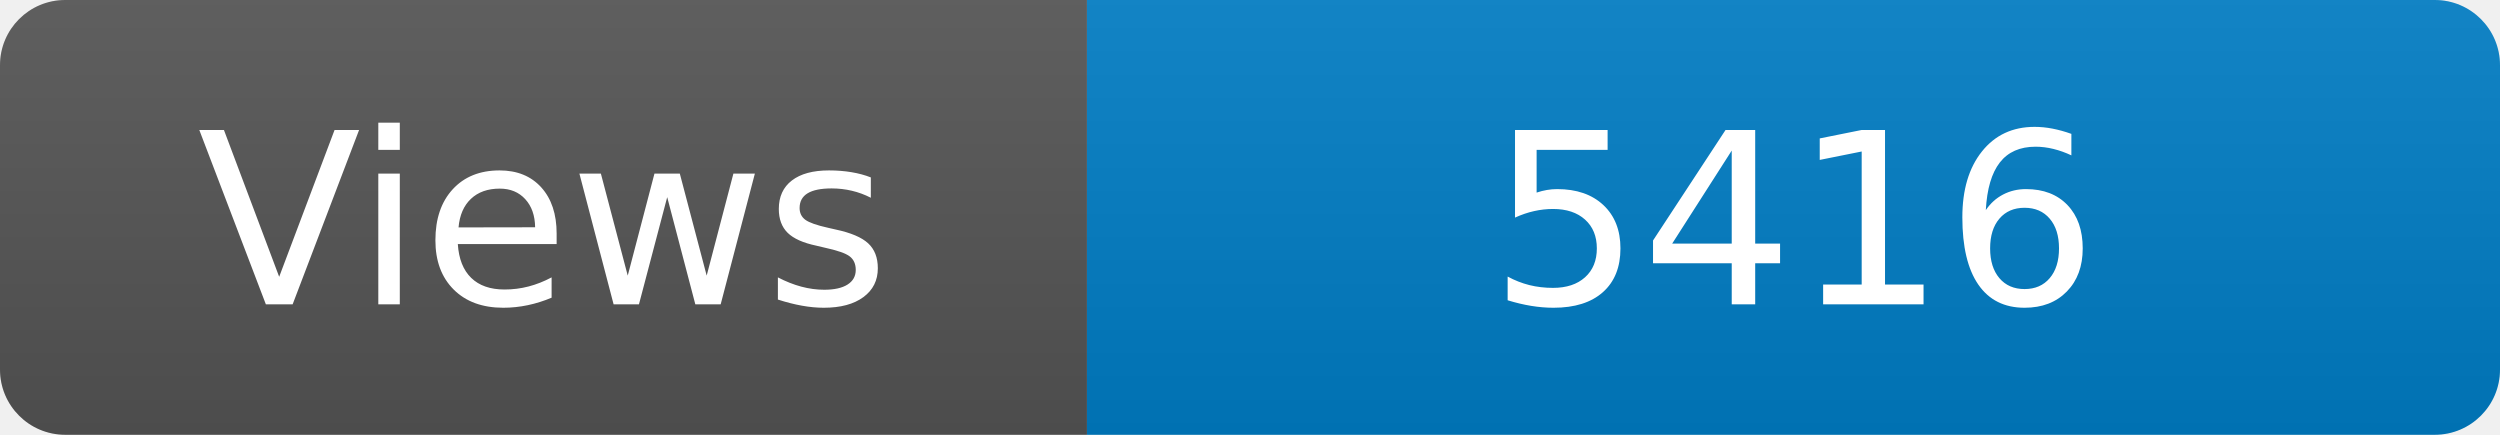
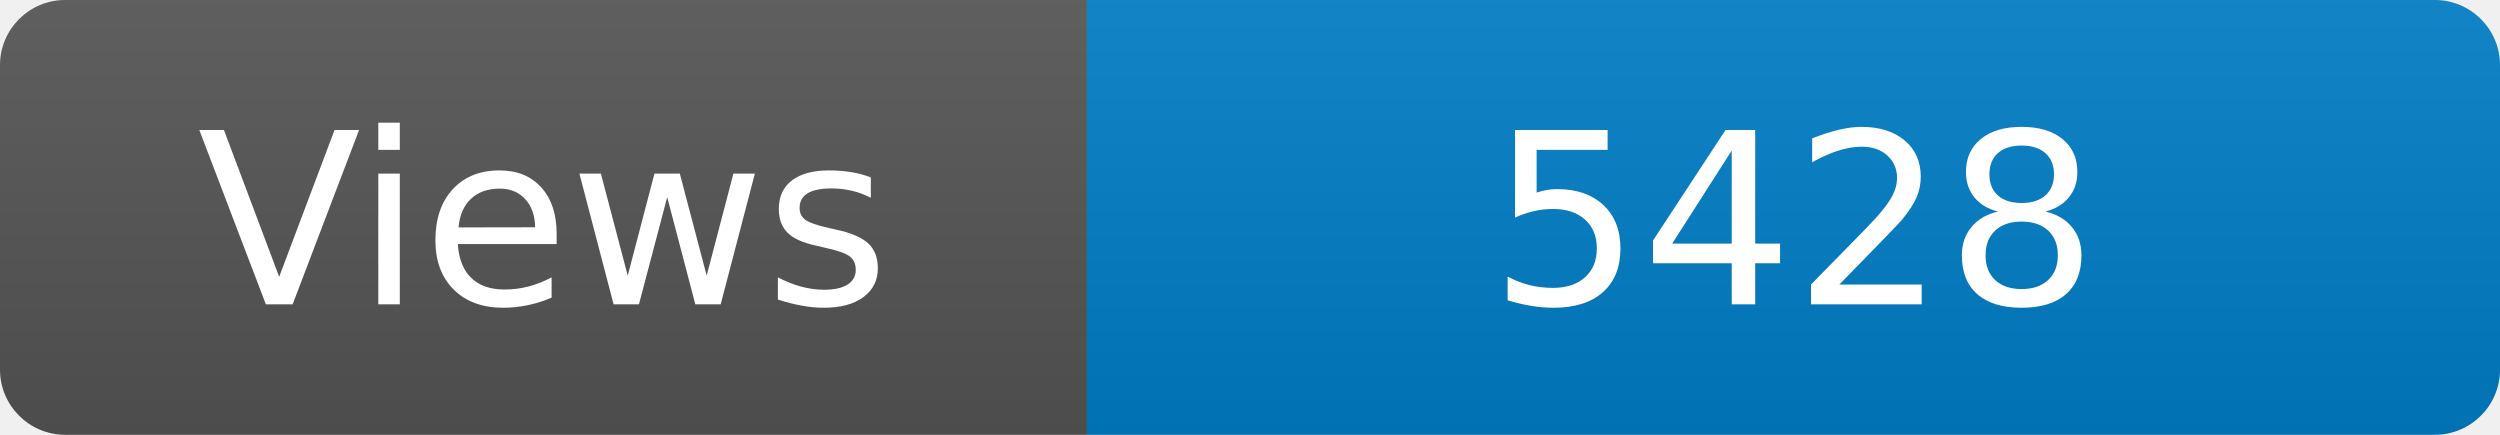
<svg xmlns="http://www.w3.org/2000/svg" width="115" height="20" role="img" aria-label="Maintained?: yes">
  <linearGradient id="s" x2="0" y2="100%">
    <stop offset="0" stop-color="#bbb" stop-opacity=".1" />
    <stop offset="1" stop-opacity=".1" />
  </linearGradient>
  <clipPath id="r">
    <rect width="115" height="20" rx="3" fill="#fff" />
  </clipPath>
  <g clip-path="url(#r)">
    <rect width="50" height="20" fill="#555" />
    <rect x="50" width="160" height="20" fill="#007ec6" />
    <rect width="115" height="20" fill="url(#s)" />
  </g>
  <g fill="#fff" text-anchor="middle" font-family="Verdana,Geneva,DejaVu Sans,sans-serif" font-size="110">
    <text x="250" y="140" transform="scale(.1)" fill="#fff">Views</text>
-     <text x="825" y="140" transform="scale(.1)" fill="#fff">5416</text>
+     <text x="825" y="140" transform="scale(.1)" fill="#fff">5428</text>
  </g>
</svg>
